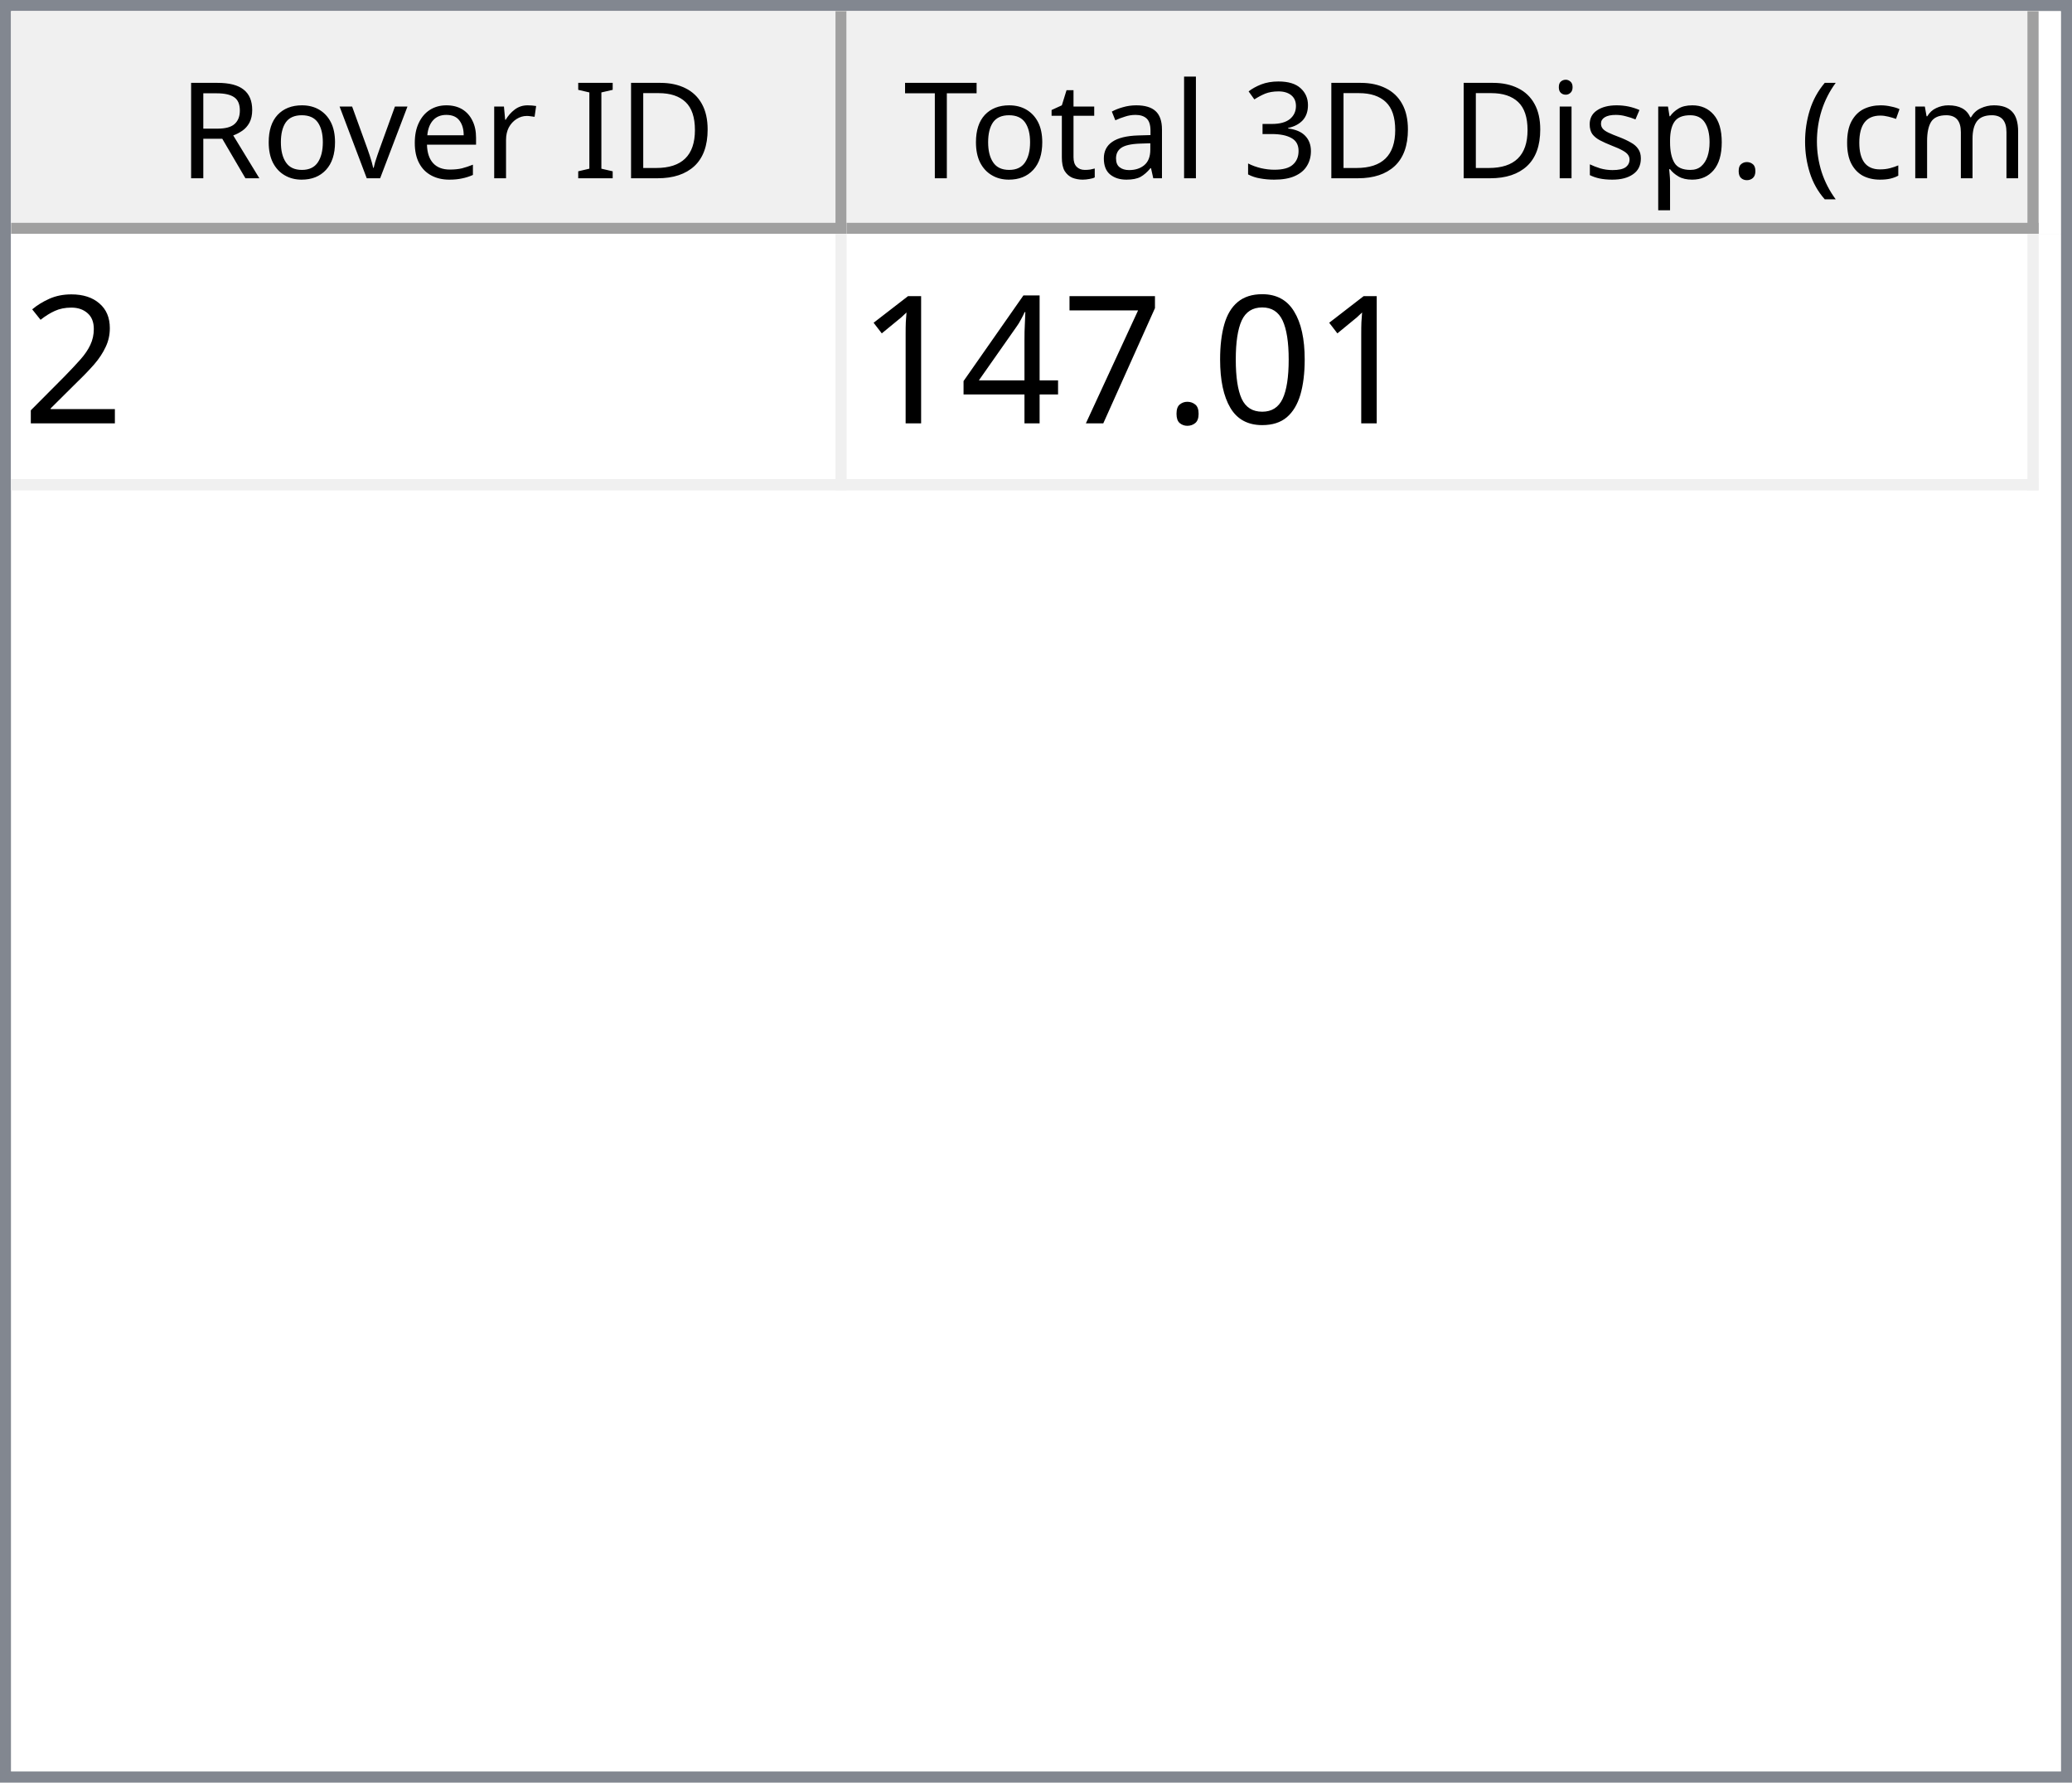
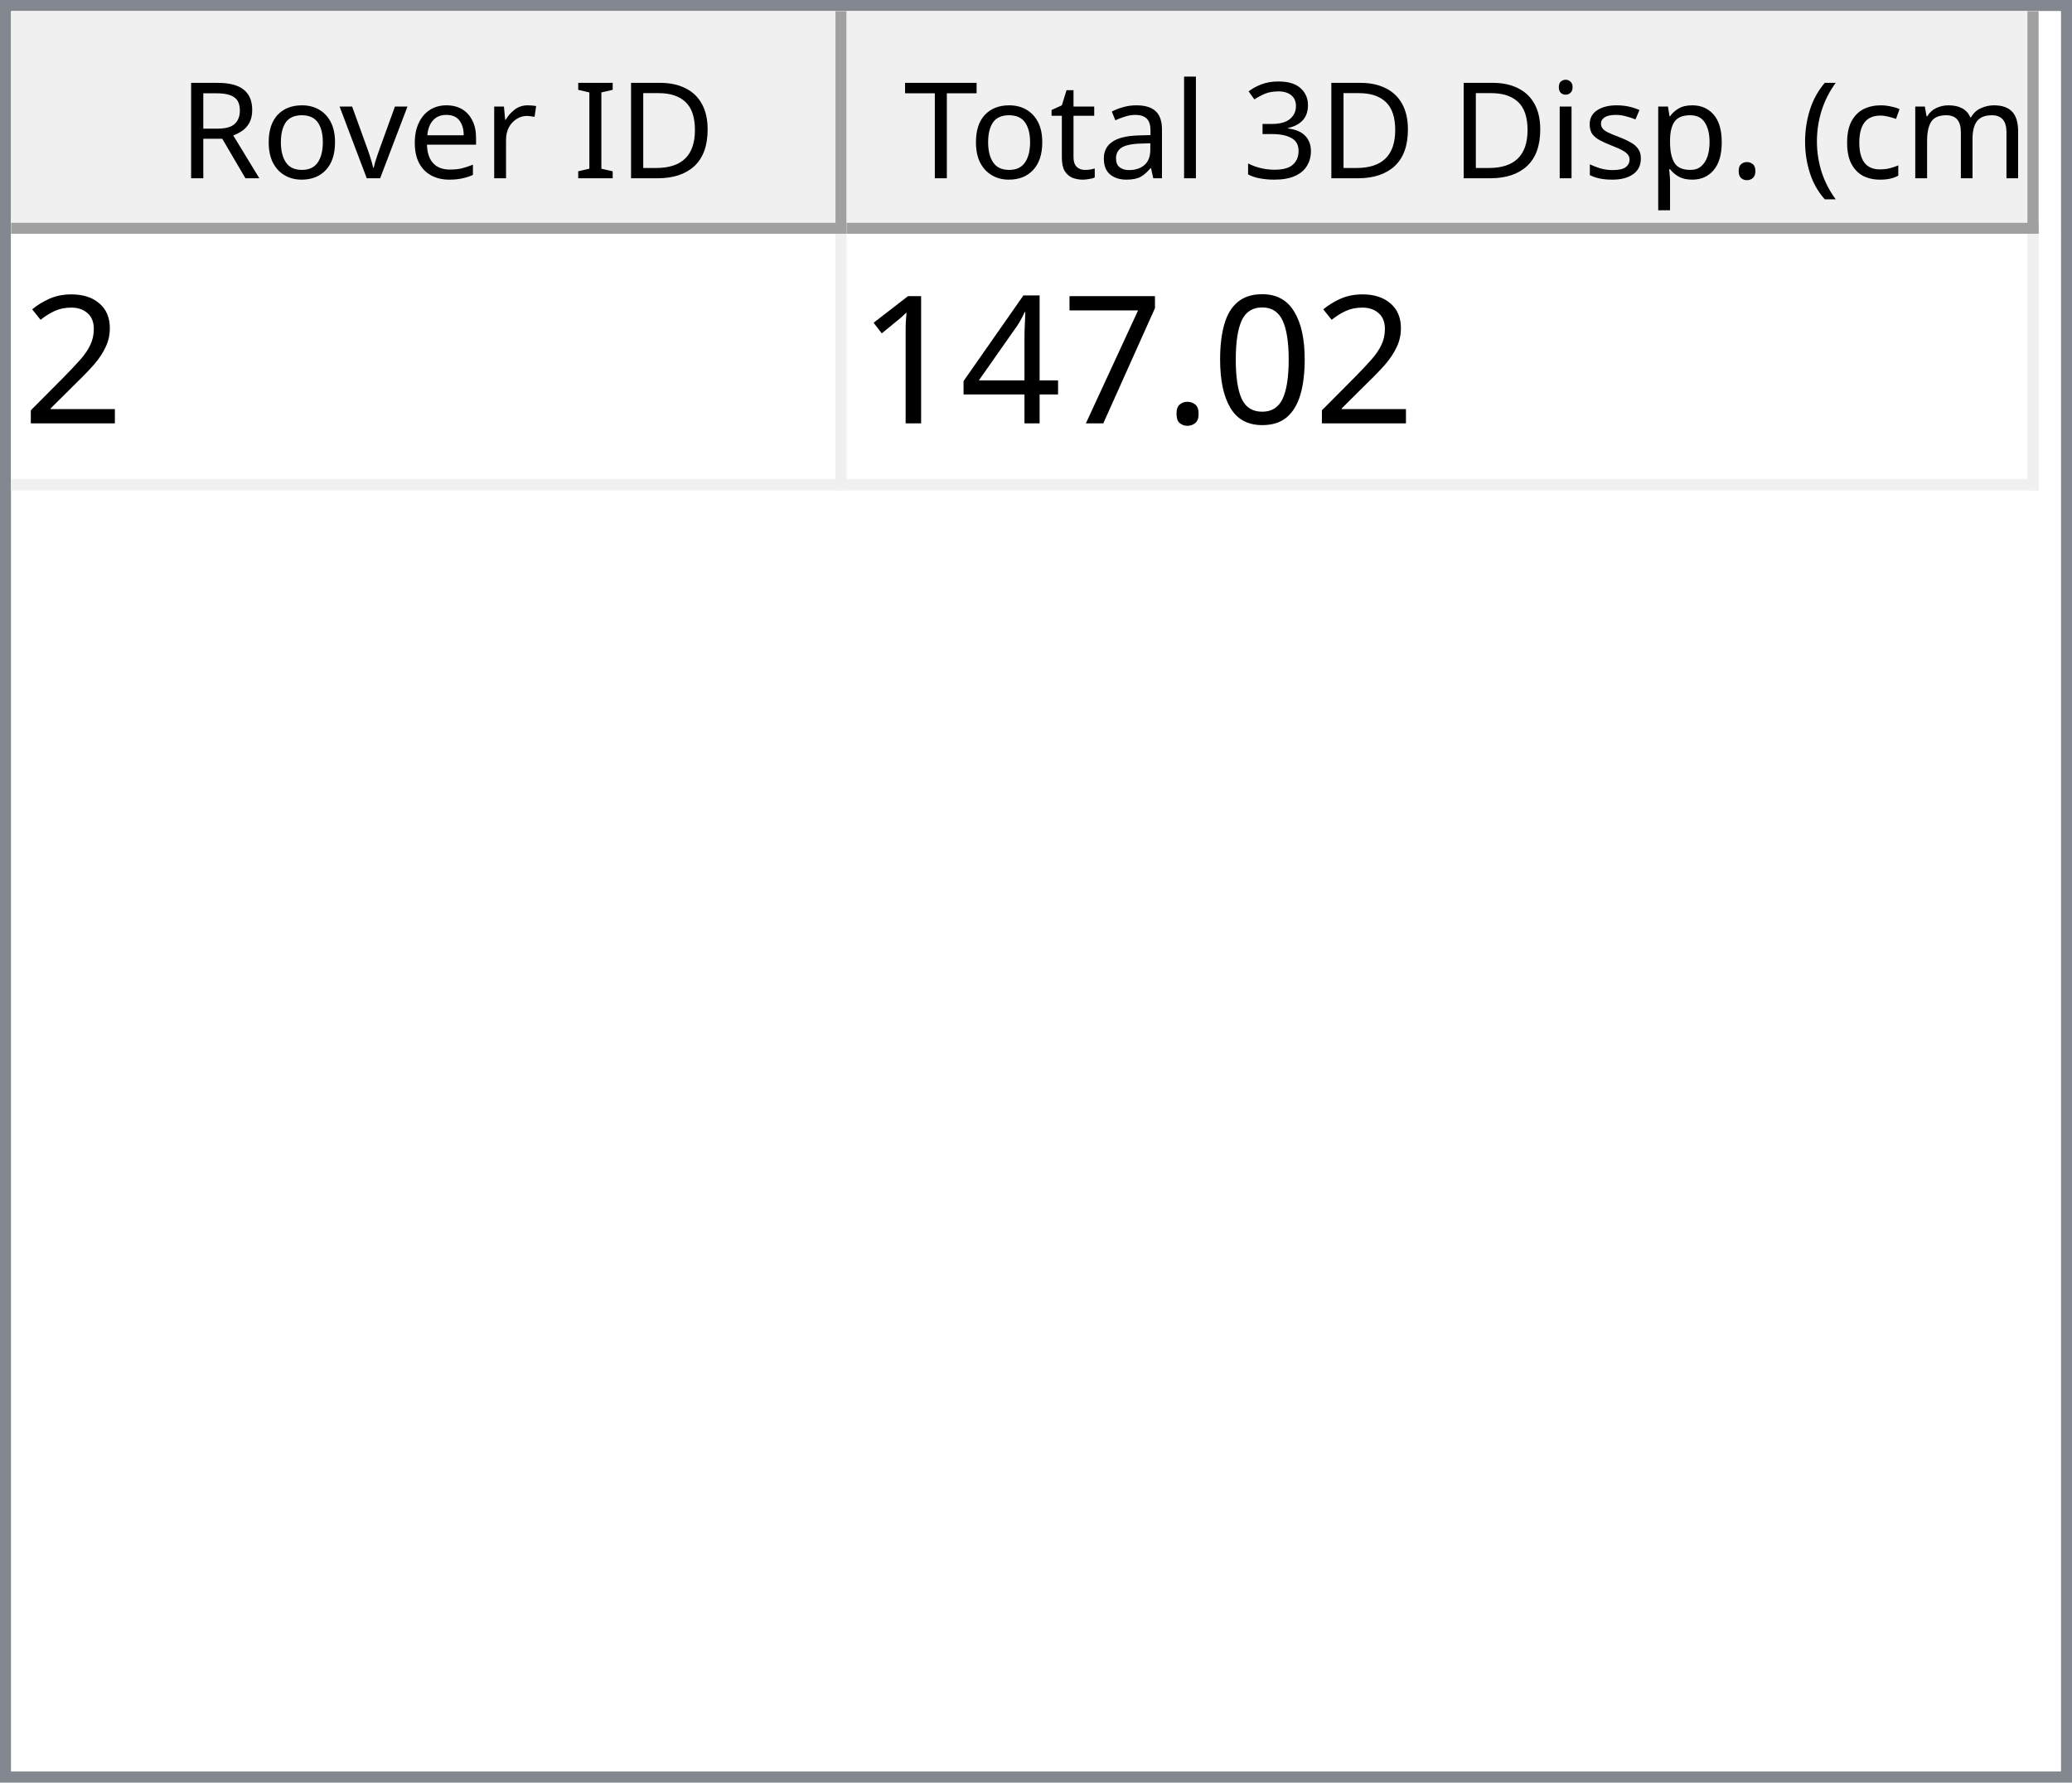
<svg xmlns="http://www.w3.org/2000/svg" style="fill-opacity:1; color-rendering:auto; color-interpolation:auto; text-rendering:auto; stroke:black; stroke-linecap:square; stroke-miterlimit:10; shape-rendering:auto; stroke-opacity:1; fill:black; stroke-dasharray:none; font-weight:normal; stroke-width:1; font-family:'Dialog'; font-style:normal; stroke-linejoin:miter; font-size:12px; stroke-dashoffset:0; image-rendering:auto;" width="186" height="160">
  <defs id="genericDefs" />
  <g>
    <defs id="defs1">
      <clipPath clipPathUnits="userSpaceOnUse" id="clipPath1">
        <path d="M0 0 L186 0 L186 160 L0 160 L0 0 Z" />
      </clipPath>
      <clipPath clipPathUnits="userSpaceOnUse" id="clipPath2">
        <path d="M0 0 L0 160 L186 160 L186 0 Z" />
      </clipPath>
      <clipPath clipPathUnits="userSpaceOnUse" id="clipPath3">
        <path d="M0 0 L0 20 L184 20 L184 0 Z" />
      </clipPath>
      <clipPath clipPathUnits="userSpaceOnUse" id="clipPath4">
        <path d="M0 0 L0 20 L75 20 L75 0 Z" />
      </clipPath>
      <clipPath clipPathUnits="userSpaceOnUse" id="clipPath5">
        <path d="M1 1 L1 19 L74 19 L74 1 Z" />
      </clipPath>
      <clipPath clipPathUnits="userSpaceOnUse" id="clipPath6">
        <path d="M0 0 L0 18 L73 18 L73 0 Z" />
      </clipPath>
      <clipPath clipPathUnits="userSpaceOnUse" id="clipPath7">
        <path d="M-0.5 -0.5 L-0.5 19.5 L74.5 19.5 L74.5 -0.5 Z" />
      </clipPath>
      <clipPath clipPathUnits="userSpaceOnUse" id="clipPath8">
        <path d="M0 0 L0 20 L107 20 L107 0 Z" />
      </clipPath>
      <clipPath clipPathUnits="userSpaceOnUse" id="clipPath9">
        <path d="M1 1 L1 19 L106 19 L106 1 Z" />
      </clipPath>
      <clipPath clipPathUnits="userSpaceOnUse" id="clipPath10">
        <path d="M0 0 L0 18 L105 18 L105 0 Z" />
      </clipPath>
      <clipPath clipPathUnits="userSpaceOnUse" id="clipPath11">
        <path d="M-0.5 -0.5 L-0.5 19.5 L106.5 19.5 L106.5 -0.5 Z" />
      </clipPath>
      <clipPath clipPathUnits="userSpaceOnUse" id="clipPath12">
        <path d="M0 0 L0 138 L184 138 L184 0 Z" />
      </clipPath>
      <clipPath clipPathUnits="userSpaceOnUse" id="clipPath13">
        <path d="M0 0 L0 23 L182 23 L182 0 Z" />
      </clipPath>
      <clipPath clipPathUnits="userSpaceOnUse" id="clipPath14">
        <path d="M-0.5 -0.5 L-0.5 22.5 L181.5 22.5 L181.5 -0.5 Z" />
      </clipPath>
      <clipPath clipPathUnits="userSpaceOnUse" id="clipPath15">
        <path d="M0 0 L0 22 L74 22 L74 0 Z" />
      </clipPath>
      <clipPath clipPathUnits="userSpaceOnUse" id="clipPath16">
        <path d="M0 0 L0 22 L106 22 L106 0 Z" />
      </clipPath>
      <font horiz-adv-x="64.551" id="font1">
        <font-face ascent="107.91" descent="25.098" units-per-em="100" style="font-style:normal; font-family:Segoe UI; font-weight:normal;" />
        <missing-glyph horiz-adv-x="64.551" d="M8.109 0 L8.109 68.266 L56.453 68.266 L56.453 0 L8.109 0 ZM15.328 7.234 L49.219 7.234 L49.219 61.031 L15.328 61.031 L15.328 7.234 Z" />
        <glyph unicode="D" horiz-adv-x="70.117" d="M9.188 0 L9.188 70.016 L28.516 70.016 Q65.531 70.016 65.531 35.891 Q65.531 19.672 55.25 9.836 Q44.969 0 27.734 0 L9.188 0 ZM17.391 62.594 L17.391 7.422 L27.828 7.422 Q41.609 7.422 49.273 14.797 Q56.938 22.172 56.938 35.688 Q56.938 62.594 28.328 62.594 L17.391 62.594 Z" />
        <glyph unicode="I" horiz-adv-x="26.611" d="M17.391 0 L9.188 0 L9.188 70.016 L17.391 70.016 L17.391 0 Z" />
        <glyph unicode=" " horiz-adv-x="27.393" d="" />
        <glyph unicode="r" horiz-adv-x="34.766" d="M34.188 41.891 Q32.078 43.5 28.125 43.5 Q23 43.5 19.555 38.672 Q16.109 33.844 16.109 25.484 L16.109 0 L8.109 0 L8.109 50 L16.109 50 L16.109 39.703 L16.312 39.703 Q18.016 44.969 21.531 47.922 Q25.047 50.875 29.391 50.875 Q32.516 50.875 34.188 50.203 L34.188 41.891 Z" />
        <glyph unicode="e" horiz-adv-x="52.295" d="M48.297 23 L12.984 23 Q13.188 14.656 17.484 10.109 Q21.781 5.562 29.297 5.562 Q37.75 5.562 44.828 11.141 L44.828 3.609 Q38.234 -1.172 27.391 -1.172 Q16.797 -1.172 10.742 5.641 Q4.688 12.453 4.688 24.812 Q4.688 36.469 11.305 43.82 Q17.922 51.172 27.734 51.172 Q37.547 51.172 42.922 44.828 Q48.297 38.484 48.297 27.203 L48.297 23 ZM40.094 29.781 Q40.047 36.719 36.75 40.578 Q33.453 44.438 27.594 44.438 Q21.922 44.438 17.969 40.383 Q14.016 36.328 13.094 29.781 L40.094 29.781 Z" />
        <glyph unicode="v" horiz-adv-x="47.9" d="M47.406 50 L27.484 0 L19.625 0 L0.688 50 L9.469 50 L22.172 13.672 Q23.578 9.672 23.922 6.688 L24.125 6.688 Q24.609 10.453 25.688 13.484 L38.969 50 L47.406 50 Z" />
        <glyph unicode="o" horiz-adv-x="58.594" d="M29 -1.172 Q17.922 -1.172 11.305 5.836 Q4.688 12.844 4.688 24.422 Q4.688 37.016 11.57 44.094 Q18.453 51.172 30.172 51.172 Q41.359 51.172 47.633 44.289 Q53.906 37.406 53.906 25.203 Q53.906 13.234 47.141 6.031 Q40.375 -1.172 29 -1.172 ZM29.594 44.438 Q21.875 44.438 17.383 39.188 Q12.891 33.938 12.891 24.703 Q12.891 15.828 17.43 10.695 Q21.969 5.562 29.594 5.562 Q37.359 5.562 41.531 10.594 Q45.703 15.625 45.703 24.906 Q45.703 34.281 41.531 39.359 Q37.359 44.438 29.594 44.438 Z" />
        <glyph unicode="R" horiz-adv-x="59.814" d="M59.375 0 L49.609 0 L37.891 19.625 Q36.281 22.359 34.766 24.289 Q33.25 26.219 31.664 27.438 Q30.078 28.656 28.25 29.219 Q26.422 29.781 24.125 29.781 L17.391 29.781 L17.391 0 L9.188 0 L9.188 70.016 L30.078 70.016 Q34.672 70.016 38.555 68.867 Q42.438 67.719 45.289 65.375 Q48.141 63.031 49.758 59.547 Q51.375 56.062 51.375 51.375 Q51.375 47.703 50.273 44.656 Q49.172 41.609 47.148 39.211 Q45.125 36.812 42.266 35.133 Q39.406 33.453 35.844 32.516 L35.844 32.328 Q37.594 31.547 38.891 30.547 Q40.188 29.547 41.359 28.18 Q42.531 26.812 43.68 25.078 Q44.828 23.344 46.234 21.047 L59.375 0 ZM17.391 62.594 L17.391 37.203 L28.516 37.203 Q31.594 37.203 34.203 38.133 Q36.812 39.062 38.719 40.797 Q40.625 42.531 41.703 45.047 Q42.781 47.562 42.781 50.688 Q42.781 56.297 39.141 59.445 Q35.5 62.594 28.609 62.594 L17.391 62.594 Z" />
        <glyph unicode=")" horiz-adv-x="30.176" d="M8.297 -15.922 L1.172 -15.922 Q16.406 2.344 16.406 26.812 Q16.406 51.469 1.078 70.016 L8.297 70.016 Q23.531 52.156 23.531 26.703 Q23.531 1.375 8.297 -15.922 Z" />
        <glyph unicode="m" horiz-adv-x="86.133" d="M79.109 0 L71.094 0 L71.094 28.719 Q71.094 37.016 68.531 40.727 Q65.969 44.438 59.906 44.438 Q54.781 44.438 51.195 39.75 Q47.609 35.062 47.609 28.516 L47.609 0 L39.594 0 L39.594 29.688 Q39.594 44.438 28.219 44.438 Q22.953 44.438 19.531 40.016 Q16.109 35.594 16.109 28.516 L16.109 0 L8.109 0 L8.109 50 L16.109 50 L16.109 42.094 L16.312 42.094 Q21.625 51.172 31.844 51.172 Q36.969 51.172 40.773 48.312 Q44.578 45.453 46 40.828 Q51.562 51.172 62.594 51.172 Q79.109 51.172 79.109 30.812 L79.109 0 Z" />
        <glyph unicode="c" horiz-adv-x="46.191" d="M42.188 2.297 Q36.422 -1.172 28.516 -1.172 Q17.828 -1.172 11.258 5.789 Q4.688 12.75 4.688 23.828 Q4.688 36.188 11.766 43.68 Q18.844 51.172 30.672 51.172 Q37.25 51.172 42.281 48.734 L42.281 40.531 Q36.719 44.438 30.375 44.438 Q22.703 44.438 17.797 38.945 Q12.891 33.453 12.891 24.516 Q12.891 15.719 17.508 10.641 Q22.125 5.562 29.891 5.562 Q36.422 5.562 42.188 9.906 L42.188 2.297 Z" />
        <glyph unicode="(" horiz-adv-x="30.176" d="M29.109 -15.922 L21.969 -15.922 Q6.844 1.375 6.844 26.703 Q6.844 52.156 21.969 70.016 L29.203 70.016 Q13.875 51.469 13.875 26.812 Q13.875 2.344 29.109 -15.922 Z" />
        <glyph unicode="." horiz-adv-x="21.68" d="M10.891 -1.078 Q8.641 -1.078 7.055 0.539 Q5.469 2.156 5.469 4.391 Q5.469 6.641 7.055 8.273 Q8.641 9.906 10.891 9.906 Q13.188 9.906 14.797 8.273 Q16.406 6.641 16.406 4.391 Q16.406 2.156 14.797 0.539 Q13.188 -1.078 10.891 -1.078 Z" />
        <glyph unicode="p" horiz-adv-x="58.789" d="M16.312 7.234 L16.109 7.234 L16.109 -23 L8.109 -23 L8.109 50 L16.109 50 L16.109 41.219 L16.312 41.219 Q22.219 51.172 33.594 51.172 Q43.266 51.172 48.688 44.461 Q54.109 37.75 54.109 26.469 Q54.109 13.922 48 6.375 Q41.891 -1.172 31.297 -1.172 Q21.578 -1.172 16.312 7.234 ZM16.109 27.391 L16.109 20.406 Q16.109 14.203 20.141 9.883 Q24.172 5.562 30.375 5.562 Q37.641 5.562 41.773 11.133 Q45.906 16.703 45.906 26.609 Q45.906 34.969 42.047 39.703 Q38.188 44.438 31.594 44.438 Q24.609 44.438 20.359 39.578 Q16.109 34.719 16.109 27.391 Z" />
        <glyph unicode="s" horiz-adv-x="42.432" d="M5.078 1.812 L5.078 10.406 Q11.625 5.562 19.484 5.562 Q30.031 5.562 30.031 12.594 Q30.031 14.594 29.125 15.992 Q28.219 17.391 26.68 18.461 Q25.141 19.531 23.07 20.383 Q21 21.234 18.609 22.172 Q15.281 23.484 12.766 24.828 Q10.25 26.172 8.57 27.859 Q6.891 29.547 6.031 31.695 Q5.172 33.844 5.172 36.719 Q5.172 40.234 6.789 42.945 Q8.406 45.656 11.086 47.484 Q13.766 49.312 17.211 50.242 Q20.656 51.172 24.312 51.172 Q30.812 51.172 35.938 48.922 L35.938 40.828 Q30.422 44.438 23.25 44.438 Q21 44.438 19.195 43.922 Q17.391 43.406 16.094 42.477 Q14.797 41.547 14.086 40.258 Q13.375 38.969 13.375 37.406 Q13.375 35.453 14.086 34.133 Q14.797 32.812 16.164 31.789 Q17.531 30.766 19.484 29.938 Q21.438 29.109 23.922 28.125 Q27.25 26.859 29.883 25.516 Q32.516 24.172 34.375 22.484 Q36.234 20.797 37.234 18.602 Q38.234 16.406 38.234 13.375 Q38.234 9.672 36.602 6.938 Q34.969 4.203 32.234 2.398 Q29.5 0.594 25.93 -0.289 Q22.359 -1.172 18.453 -1.172 Q10.75 -1.172 5.078 1.812 Z" />
        <glyph unicode="i" horiz-adv-x="24.219" d="M12.203 62.703 Q10.062 62.703 8.547 64.164 Q7.031 65.625 7.031 67.875 Q7.031 70.125 8.547 71.609 Q10.062 73.094 12.203 73.094 Q14.406 73.094 15.945 71.609 Q17.484 70.125 17.484 67.875 Q17.484 65.719 15.945 64.211 Q14.406 62.703 12.203 62.703 ZM16.109 0 L8.109 0 L8.109 50 L16.109 50 L16.109 0 Z" />
        <glyph unicode="3" horiz-adv-x="53.906" d="M46.531 19.828 Q46.531 15.094 44.75 11.211 Q42.969 7.328 39.719 4.57 Q36.469 1.812 31.93 0.297 Q27.391 -1.219 21.922 -1.219 Q11.922 -1.219 6 2.594 L6 11.188 Q13.094 5.609 22.219 5.609 Q25.875 5.609 28.828 6.539 Q31.781 7.469 33.906 9.227 Q36.031 10.984 37.18 13.477 Q38.328 15.969 38.328 19.094 Q38.328 32.812 18.797 32.812 L12.984 32.812 L12.984 39.594 L18.5 39.594 Q35.797 39.594 35.797 52.484 Q35.797 64.406 22.609 64.406 Q15.188 64.406 8.688 59.422 L8.688 67.188 Q15.375 71.188 24.609 71.188 Q29 71.188 32.57 69.969 Q36.141 68.75 38.68 66.555 Q41.219 64.359 42.609 61.281 Q44 58.203 44 54.5 Q44 40.672 30.031 36.719 L30.031 36.531 Q33.594 36.141 36.625 34.797 Q39.656 33.453 41.852 31.305 Q44.047 29.156 45.289 26.25 Q46.531 23.344 46.531 19.828 Z" />
        <glyph unicode="l" horiz-adv-x="24.219" d="M16.109 0 L8.109 0 L8.109 74.031 L16.109 74.031 L16.109 0 Z" />
        <glyph unicode="a" horiz-adv-x="50.879" d="M43.891 0 L35.891 0 L35.891 7.812 L35.688 7.812 Q30.469 -1.172 20.312 -1.172 Q12.844 -1.172 8.617 2.781 Q4.391 6.734 4.391 13.281 Q4.391 27.297 20.906 29.594 L35.891 31.688 Q35.891 44.438 25.594 44.438 Q16.547 44.438 9.281 38.281 L9.281 46.484 Q16.656 51.172 26.266 51.172 Q43.891 51.172 43.891 32.516 L43.891 0 ZM35.891 25.297 L23.828 23.641 Q18.266 22.859 15.43 20.875 Q12.594 18.891 12.594 13.875 Q12.594 10.203 15.211 7.883 Q17.828 5.562 22.172 5.562 Q28.125 5.562 32.008 9.742 Q35.891 13.922 35.891 20.312 L35.891 25.297 Z" />
        <glyph unicode="t" horiz-adv-x="33.887" d="M31.297 0.484 Q28.469 -1.078 23.828 -1.078 Q10.688 -1.078 10.688 13.578 L10.688 43.172 L2.094 43.172 L2.094 50 L10.688 50 L10.688 62.203 L18.703 64.797 L18.703 50 L31.297 50 L31.297 43.172 L18.703 43.172 L18.703 14.984 Q18.703 9.969 20.414 7.82 Q22.125 5.672 26.078 5.672 Q29.109 5.672 31.297 7.328 L31.297 0.484 Z" />
        <glyph unicode="T" horiz-adv-x="52.393" d="M50.594 62.594 L30.375 62.594 L30.375 0 L22.172 0 L22.172 62.594 L2 62.594 L2 70.016 L50.594 70.016 L50.594 62.594 Z" />
      </font>
      <font horiz-adv-x="75.0" id="font2">
        <font-face ascent="100.537" descent="21.973" units-per-em="100" style="font-style:normal; font-family:sans-serif; font-weight:normal;" />
        <missing-glyph horiz-adv-x="75.0" d="M12.5 0 L12.5 62.5 L62.5 62.5 L62.5 0 L12.5 0 ZM14.062 1.562 L60.938 1.562 L60.938 60.938 L14.062 60.938 L14.062 1.562 Z" />
        <glyph unicode="2" horiz-adv-x="55.615" d="M50.344 8.453 L50.344 0 L3.031 0 Q2.938 3.172 4.047 6.109 Q5.859 10.938 9.836 15.625 Q13.812 20.312 21.344 26.469 Q33.016 36.031 37.117 41.625 Q41.219 47.219 41.219 52.203 Q41.219 57.422 37.477 61.008 Q33.734 64.594 27.734 64.594 Q21.391 64.594 17.578 60.789 Q13.766 56.984 13.719 50.25 L4.688 51.172 Q5.609 61.281 11.664 66.578 Q17.719 71.875 27.938 71.875 Q38.234 71.875 44.242 66.164 Q50.25 60.453 50.25 52 Q50.25 47.703 48.492 43.555 Q46.734 39.406 42.656 34.812 Q38.578 30.219 29.109 22.219 Q21.188 15.578 18.945 13.211 Q16.703 10.844 15.234 8.453 L50.344 8.453 Z" />
        <glyph unicode="0" horiz-adv-x="55.615" d="M4.156 35.297 Q4.156 48 6.766 55.742 Q9.375 63.484 14.523 67.68 Q19.672 71.875 27.484 71.875 Q33.25 71.875 37.594 69.555 Q41.938 67.234 44.773 62.867 Q47.609 58.5 49.219 52.227 Q50.828 45.953 50.828 35.297 Q50.828 22.703 48.242 14.969 Q45.656 7.234 40.508 3.008 Q35.359 -1.219 27.484 -1.219 Q17.141 -1.219 11.234 6.203 Q4.156 15.141 4.156 35.297 ZM13.188 35.297 Q13.188 17.672 17.312 11.836 Q21.438 6 27.484 6 Q33.547 6 37.672 11.859 Q41.797 17.719 41.797 35.297 Q41.797 52.984 37.672 58.789 Q33.547 64.594 27.391 64.594 Q21.344 64.594 17.719 59.469 Q13.188 52.938 13.188 35.297 Z" />
        <glyph unicode="." horiz-adv-x="27.783" d="M9.078 0 L9.078 10.016 L19.094 10.016 L19.094 0 L9.078 0 Z" />
        <glyph unicode="7" horiz-adv-x="55.615" d="M4.734 62.203 L4.734 70.656 L51.078 70.656 L51.078 63.812 Q44.234 56.547 37.523 44.484 Q30.812 32.422 27.156 19.672 Q24.516 10.688 23.781 0 L14.75 0 Q14.891 8.453 18.062 20.414 Q21.234 32.375 27.172 43.484 Q33.109 54.594 39.797 62.203 L4.734 62.203 Z" />
        <glyph unicode="4" horiz-adv-x="55.615" d="M32.328 0 L32.328 17.141 L1.266 17.141 L1.266 25.203 L33.938 71.578 L41.109 71.578 L41.109 25.203 L50.781 25.203 L50.781 17.141 L41.109 17.141 L41.109 0 L32.328 0 ZM32.328 25.203 L32.328 57.469 L9.906 25.203 L32.328 25.203 Z" />
        <glyph unicode="1" horiz-adv-x="55.615" d="M37.25 0 L28.469 0 L28.469 56 Q25.297 52.984 20.141 49.953 Q14.984 46.922 10.891 45.406 L10.891 53.906 Q18.266 57.375 23.781 62.305 Q29.297 67.234 31.594 71.875 L37.25 71.875 L37.25 0 Z" />
      </font>
    </defs>
    <g style="fill:white; stroke:white;">
      <rect x="0" y="0" width="186" style="clip-path:url(#clipPath1); stroke:none;" height="160" />
    </g>
    <g style="fill:white; text-rendering:optimizeSpeed; color-rendering:optimizeSpeed; image-rendering:optimizeSpeed; shape-rendering:crispEdges; stroke:white; color-interpolation:sRGB;">
      <rect x="0" width="186" height="160" y="0" style="stroke:none;" />
      <path style="stroke:none;" d="M0 160 L186 160 L186 0 L0 0 Z" />
    </g>
    <g style="fill:rgb(240,240,240); font-family:'Segoe UI'; stroke:rgb(240,240,240);">
      <rect x="0" y="0" width="186" style="clip-path:url(#clipPath2); stroke:none;" height="160" />
    </g>
    <g style="fill:rgb(130,135,144); font-family:'Segoe UI'; stroke:rgb(130,135,144);">
      <path d="M0 0 L186 0 L186 160 L0 160 L0 0 ZM1 1 L185 1 L185 159 L1 159 L1 1 Z" style="fill-rule:evenodd; clip-path:url(#clipPath2); stroke:none;" />
    </g>
    <g style="fill:white; font-family:'Segoe UI'; stroke:white;" transform="translate(1,1)">
      <rect x="0" y="0" width="184" style="clip-path:url(#clipPath3); stroke:none;" height="20" />
    </g>
    <g style="fill:rgb(240,240,240); font-family:'Segoe UI'; stroke:rgb(240,240,240);" transform="translate(1,1)">
      <rect x="0" y="0" width="75" style="clip-path:url(#clipPath4); stroke:none;" height="20" />
    </g>
    <g style="font-family:'Segoe UI';" transform="translate(2,2)">
      <text x="14" xml:space="preserve" y="14" style="clip-path:url(#clipPath6); stroke:none;">Rover ID</text>
    </g>
    <g style="fill:rgb(160,160,160); font-family:'Segoe UI'; stroke:rgb(160,160,160); stroke-linejoin:bevel;" transform="translate(1.5,1.5)">
      <line x1="74" x2="74" y1="0" style="fill:none; clip-path:url(#clipPath7);" y2="19" />
    </g>
    <g style="fill:rgb(160,160,160); font-family:'Segoe UI'; stroke:rgb(160,160,160); stroke-linejoin:bevel;" transform="matrix(1,0,0,1,1,1) translate(0.5,0.5)">
      <line x1="0" x2="74" y1="19" style="fill:none; clip-path:url(#clipPath7);" y2="19" />
    </g>
    <g style="fill:rgb(240,240,240); font-family:'Segoe UI'; stroke:rgb(240,240,240);" transform="translate(76,1)">
      <rect x="0" y="0" width="107" style="clip-path:url(#clipPath8); stroke:none;" height="20" />
    </g>
    <g style="font-family:'Segoe UI';" transform="translate(77,2)">
      <text x="1" xml:space="preserve" y="14" style="clip-path:url(#clipPath10); stroke:none;"> Total 3D Disp. (cm)</text>
    </g>
    <g style="fill:rgb(160,160,160); font-family:'Segoe UI'; stroke:rgb(160,160,160); stroke-linejoin:bevel;" transform="translate(76.5,1.5)">
      <line x1="106" x2="106" y1="0" style="fill:none; clip-path:url(#clipPath11);" y2="19" />
    </g>
    <g style="fill:rgb(160,160,160); font-family:'Segoe UI'; stroke:rgb(160,160,160); stroke-linejoin:bevel;" transform="matrix(1,0,0,1,76,1) translate(0.5,0.5)">
      <line x1="0" x2="106" y1="19" style="fill:none; clip-path:url(#clipPath11);" y2="19" />
    </g>
    <g style="fill:white; font-family:'Segoe UI'; stroke:white;" transform="translate(1,21)">
      <rect x="0" y="0" width="184" style="clip-path:url(#clipPath12); stroke:none;" height="138" />
    </g>
    <g style="fill:rgb(240,240,240); font-size:16px; font-family:sans-serif; stroke:rgb(240,240,240);" transform="translate(1,21)">
      <rect x="0" y="0" width="182" style="clip-path:url(#clipPath13); stroke:none;" height="23" />
      <line transform="translate(0.5,0.5)" x1="0" x2="181" y1="22" style="clip-path:url(#clipPath14); fill:none; stroke-linejoin:bevel;" y2="22" />
    </g>
    <g transform="matrix(1,0,0,1,1,21) translate(0.5,0.5)" style="fill:rgb(240,240,240); font-size:16px; font-family:sans-serif; stroke:rgb(240,240,240); stroke-linejoin:bevel;">
      <line x1="74" x2="74" y1="0" style="fill:none; clip-path:url(#clipPath14);" y2="22" />
    </g>
    <g transform="matrix(1,0,0,1,1,21) translate(0.5,0.5)" style="fill:rgb(240,240,240); font-size:16px; font-family:sans-serif; stroke:rgb(240,240,240); stroke-linejoin:bevel;">
      <line x1="181" x2="181" y1="0" style="fill:none; clip-path:url(#clipPath14);" y2="22" />
    </g>
    <g style="fill:white; font-size:16px; font-family:sans-serif; stroke:white;" transform="matrix(1,0,0,1,1,21)">
      <rect x="0" y="0" width="74" style="clip-path:url(#clipPath15); stroke:none;" height="22" />
      <text x="1" y="17" style="fill:black; clip-path:url(#clipPath15); stroke:none;" xml:space="preserve">2</text>
    </g>
    <g style="fill:white; font-size:16px; font-family:sans-serif; stroke:white;" transform="matrix(1,0,0,1,1,21) translate(75,0)">
      <rect x="0" y="0" width="106" style="clip-path:url(#clipPath16); stroke:none;" height="22" />
-       <text x="1" y="17" style="fill:black; clip-path:url(#clipPath16); stroke:none;" xml:space="preserve">147.01</text>
+       <text x="1" y="17" style="fill:black; clip-path:url(#clipPath16); stroke:none;" xml:space="preserve">147.02</text>
    </g>
  </g>
</svg>
